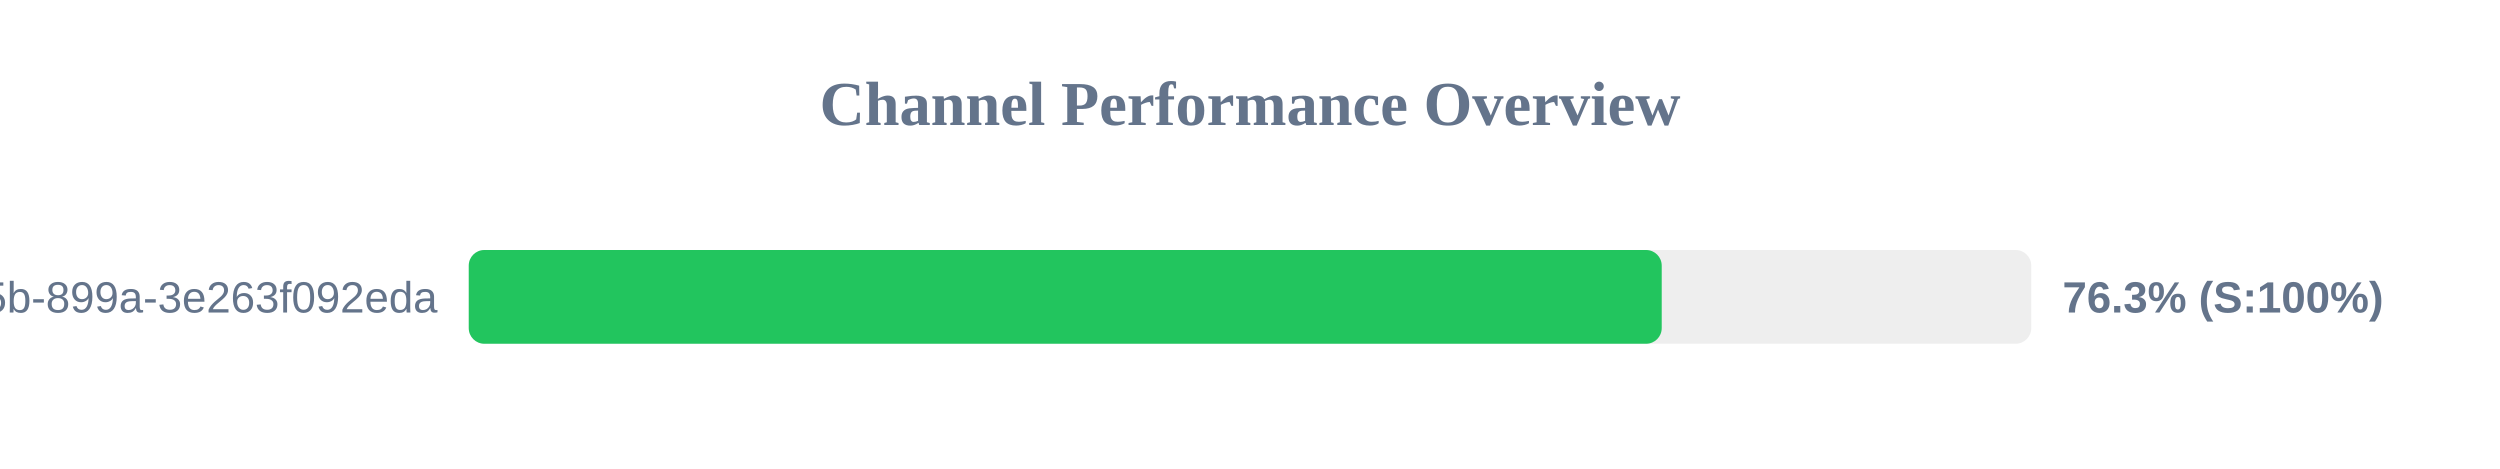
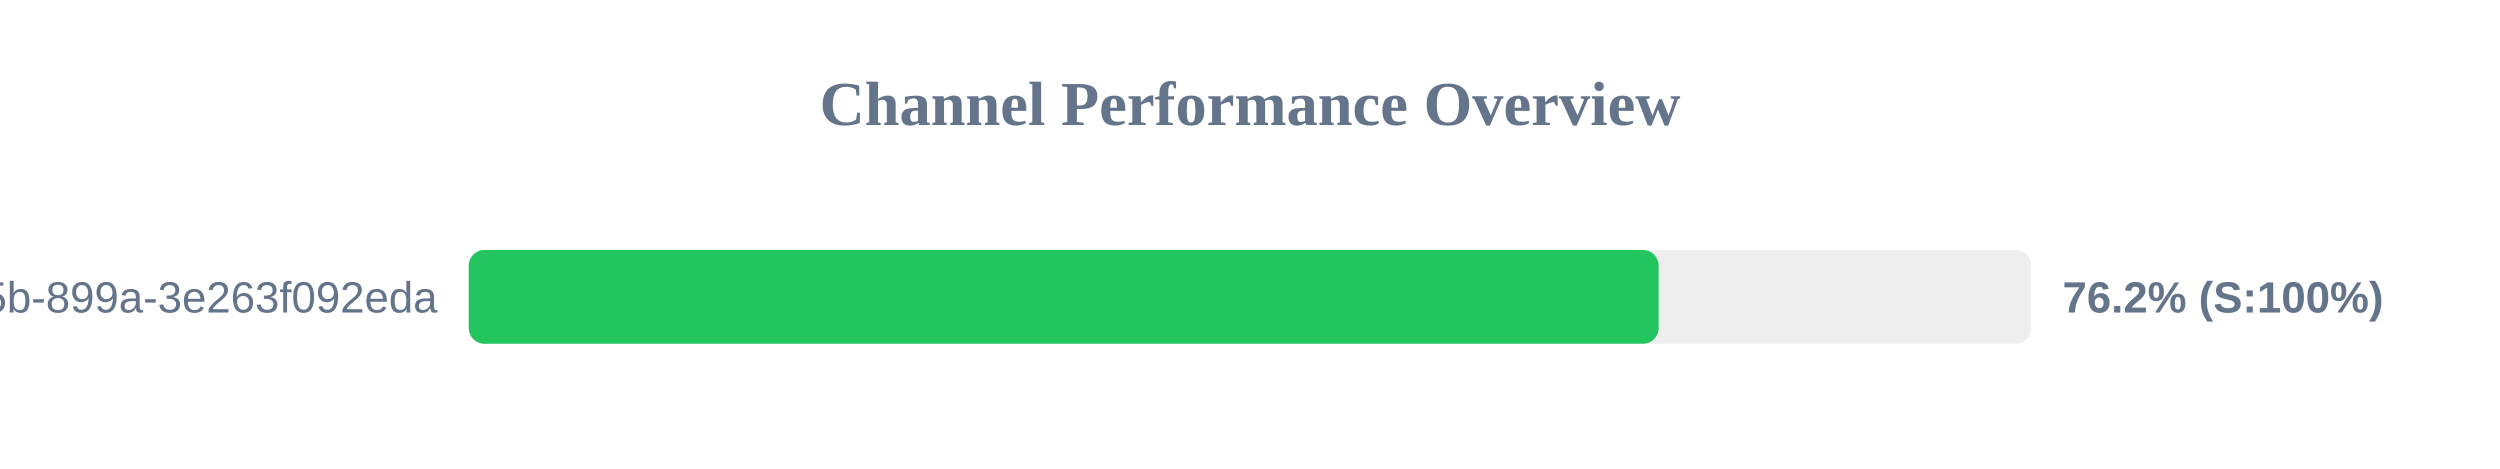
<svg xmlns="http://www.w3.org/2000/svg" width="800" height="150" version="1.1">
  <style>
        .row { font: 14px Arial; fill: #64748b; }
        .score { font: bold 14px Arial; fill: #64748b; }
    </style>
  <text x="400" y="40" text-anchor="middle" font-size="20px" font-weight="bold" fill="#64748b">Channel Performance Overview</text>
  <rect x="150" y="80" width="500" height="30" fill="#eee" rx="5" />
-   <rect x="150" y="80" width="381.75" height="30" fill="#22c55e" rx="5" />
+   <rect x="150" y="80" width="380.75" height="30" fill="#22c55e" rx="5" />
  <text x="140" y="100" text-anchor="end" class="row">?uuid=6bf726db-fb0b-405b-899a-3e263f092eda</text>
-   <text x="660" y="100" text-anchor="start" class="score">76.3% (S:100%)</text>
+   <text x="660" y="100" text-anchor="start" class="score">76.2% (S:100%)</text>
</svg>
